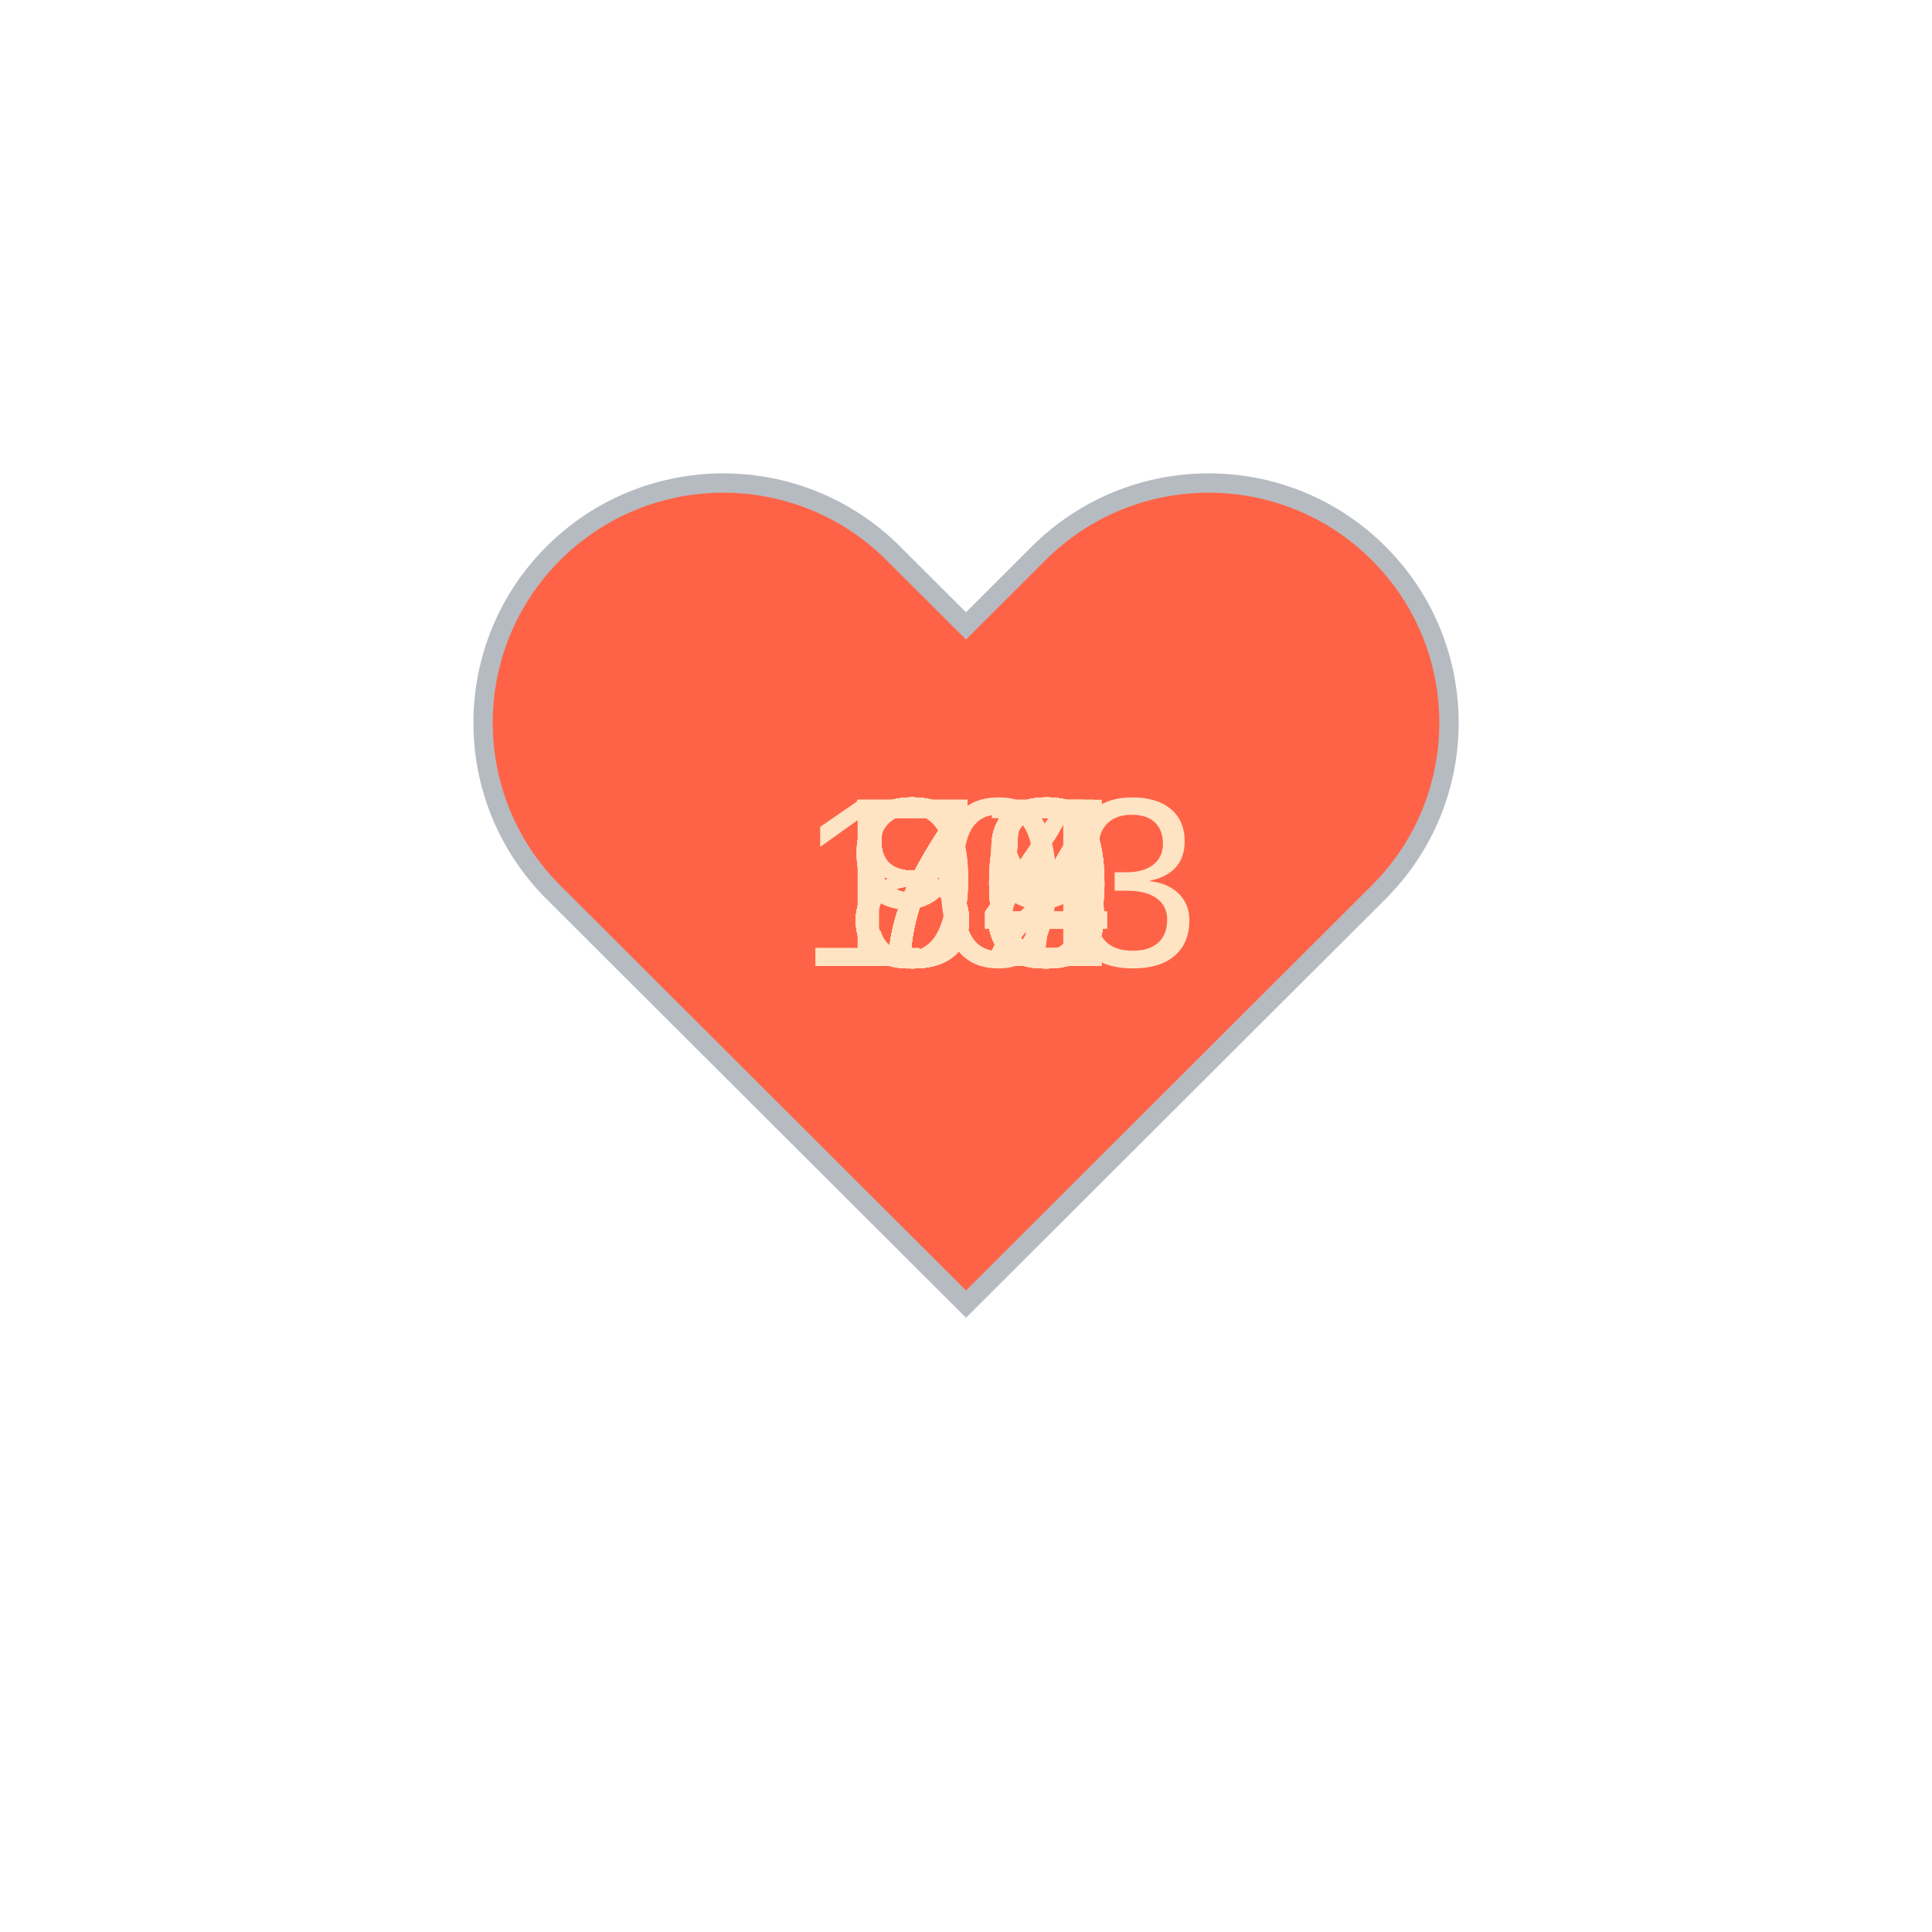
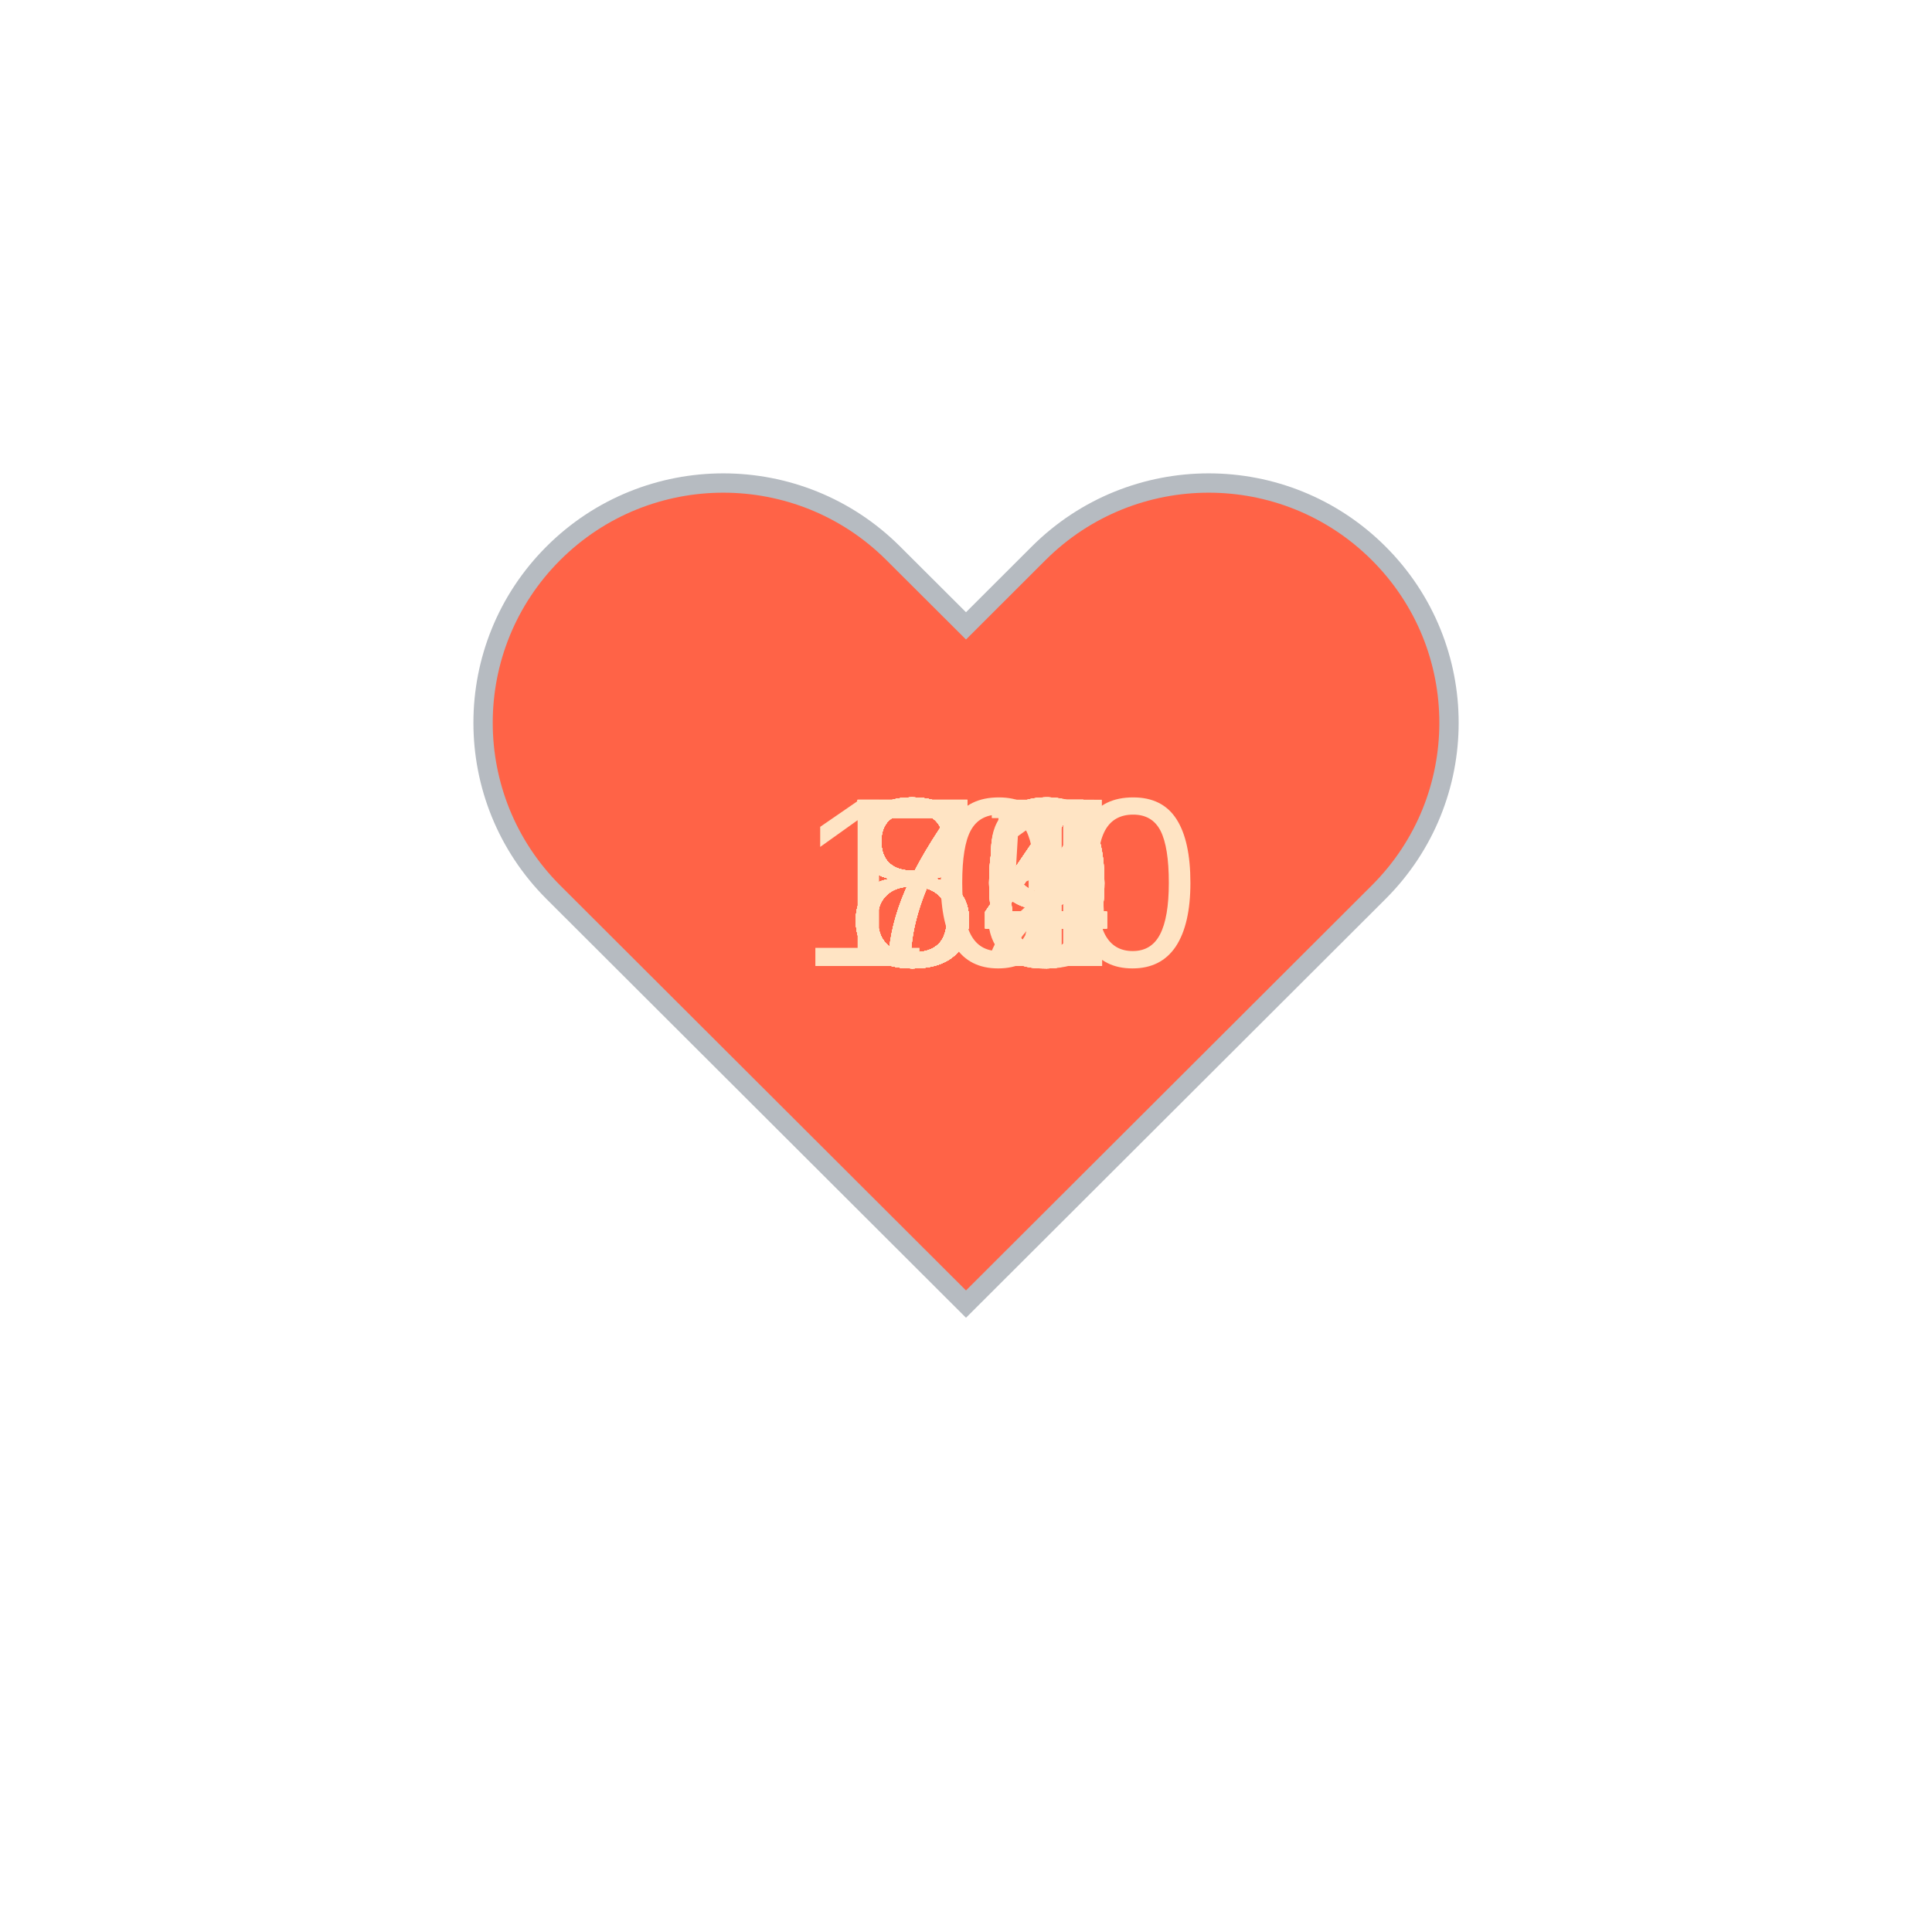
<svg xmlns="http://www.w3.org/2000/svg" baseProfile="full" height="150" version="1.1" viewBox="0,0,200,200" width="150">
  <defs />
  <g transform="translate(100 100)">
    <path d="M92.71,7.27L92.71,7.27c-9.71-9.69-25.46-9.69-35.18,0L50,14.79l-7.54-7.52C32.75-2.42,17-2.42,7.29,7.27v0 c-9.71,9.69-9.71,25.41,0,35.1L50,85l42.71-42.63C102.43,32.68,102.43,16.96,92.71,7.27z" fill="tomato" stroke="#B6BBC1" stroke-width="2" transform="translate(-50 -50)" />
    <animateTransform additive="sum" attributeName="transform" dur="1.2s" repeatCount="indefinite" type="scale" values="1; 1.5; 1.25; 1.5; 1.5; 1;" />
-     <text fill="bisque" style="font-size:25px; font-family:Arial" transform="translate(-12.5 0)">87<animate attributeName="visibility" dur="36.0s" keyTimes="0;0.03;0.07;0.1;0.13;0.17;0.2;0.23;0.27;0.3;0.33;0.37;0.4;0.43;0.47;0.5;0.53;0.57;0.6;0.63;0.67;0.7;0.73;0.77;0.8;0.83;0.87;0.9;0.93;0.97;1.0" repeatCount="indefinite" values="visible;hidden;hidden;hidden;hidden;hidden;hidden;hidden;hidden;hidden;hidden;hidden;hidden;hidden;hidden;hidden;hidden;hidden;hidden;hidden;hidden;hidden;hidden;hidden;hidden;hidden;hidden;hidden;hidden;hidden;hidden" />
+     <text fill="bisque" style="font-size:25px; font-family:Arial" transform="translate(-17.5 0)">100<animate attributeName="visibility" dur="36.0s" keyTimes="0;0.03;0.07;0.1;0.13;0.17;0.2;0.23;0.27;0.3;0.33;0.37;0.4;0.43;0.47;0.5;0.53;0.57;0.6;0.63;0.67;0.7;0.73;0.77;0.8;0.83;0.87;0.9;0.93;0.97;1.0" repeatCount="indefinite" values="visible;hidden;hidden;hidden;hidden;hidden;hidden;hidden;hidden;hidden;hidden;hidden;hidden;hidden;hidden;hidden;hidden;hidden;hidden;hidden;hidden;hidden;hidden;hidden;hidden;hidden;hidden;hidden;hidden;hidden;hidden" />
    </text>
-     <text fill="bisque" style="font-size:25px; font-family:Arial" transform="translate(-12.5 0)">93<animate attributeName="visibility" dur="36.0s" keyTimes="0;0.03;0.07;0.1;0.13;0.17;0.2;0.23;0.27;0.3;0.33;0.37;0.4;0.43;0.47;0.5;0.53;0.57;0.6;0.63;0.67;0.7;0.73;0.77;0.8;0.83;0.87;0.9;0.93;0.97;1.0" repeatCount="indefinite" values="hidden;visible;hidden;hidden;hidden;hidden;hidden;hidden;hidden;hidden;hidden;hidden;hidden;hidden;hidden;hidden;hidden;hidden;hidden;hidden;hidden;hidden;hidden;hidden;hidden;hidden;hidden;hidden;hidden;hidden;hidden" />
+     <text fill="bisque" style="font-size:25px; font-family:Arial" transform="translate(-12.5 0)">80<animate attributeName="visibility" dur="36.0s" keyTimes="0;0.03;0.07;0.1;0.13;0.17;0.2;0.23;0.27;0.3;0.33;0.37;0.4;0.43;0.47;0.5;0.53;0.57;0.6;0.63;0.67;0.7;0.73;0.77;0.8;0.83;0.87;0.9;0.93;0.97;1.0" repeatCount="indefinite" values="hidden;visible;hidden;hidden;hidden;hidden;hidden;hidden;hidden;hidden;hidden;hidden;hidden;hidden;hidden;hidden;hidden;hidden;hidden;hidden;hidden;hidden;hidden;hidden;hidden;hidden;hidden;hidden;hidden;hidden;hidden" />
    </text>
-     <text fill="bisque" style="font-size:25px; font-family:Arial" transform="translate(-12.5 0)">85<animate attributeName="visibility" dur="36.0s" keyTimes="0;0.03;0.07;0.1;0.13;0.17;0.2;0.23;0.27;0.3;0.33;0.37;0.4;0.43;0.47;0.5;0.53;0.57;0.6;0.63;0.67;0.7;0.73;0.77;0.8;0.83;0.87;0.9;0.93;0.97;1.0" repeatCount="indefinite" values="hidden;hidden;visible;hidden;hidden;hidden;hidden;hidden;hidden;hidden;hidden;hidden;hidden;hidden;hidden;hidden;hidden;hidden;hidden;hidden;hidden;hidden;hidden;hidden;hidden;hidden;hidden;hidden;hidden;hidden;hidden" />
+     <text fill="bisque" style="font-size:25px; font-family:Arial" transform="translate(-12.5 0)">70<animate attributeName="visibility" dur="36.0s" keyTimes="0;0.03;0.07;0.1;0.13;0.17;0.2;0.23;0.27;0.3;0.33;0.37;0.4;0.43;0.47;0.5;0.53;0.57;0.6;0.63;0.67;0.7;0.73;0.77;0.8;0.83;0.87;0.9;0.93;0.97;1.0" repeatCount="indefinite" values="hidden;hidden;visible;hidden;hidden;hidden;hidden;hidden;hidden;hidden;hidden;hidden;hidden;hidden;hidden;hidden;hidden;hidden;hidden;hidden;hidden;hidden;hidden;hidden;hidden;hidden;hidden;hidden;hidden;hidden;hidden" />
    </text>
-     <text fill="bisque" style="font-size:25px; font-family:Arial" transform="translate(-12.5 0)">92<animate attributeName="visibility" dur="36.0s" keyTimes="0;0.03;0.07;0.1;0.13;0.17;0.2;0.23;0.27;0.3;0.33;0.37;0.4;0.43;0.47;0.5;0.53;0.57;0.6;0.63;0.67;0.7;0.73;0.77;0.8;0.83;0.87;0.9;0.93;0.97;1.0" repeatCount="indefinite" values="hidden;hidden;hidden;visible;hidden;hidden;hidden;hidden;hidden;hidden;hidden;hidden;hidden;hidden;hidden;hidden;hidden;hidden;hidden;hidden;hidden;hidden;hidden;hidden;hidden;hidden;hidden;hidden;hidden;hidden;hidden" />
+     <text fill="bisque" style="font-size:25px; font-family:Arial" transform="translate(-12.5 0)">72<animate attributeName="visibility" dur="36.0s" keyTimes="0;0.03;0.07;0.1;0.13;0.17;0.2;0.23;0.27;0.3;0.33;0.37;0.4;0.43;0.47;0.5;0.53;0.57;0.6;0.63;0.67;0.7;0.73;0.77;0.8;0.83;0.87;0.9;0.93;0.97;1.0" repeatCount="indefinite" values="hidden;hidden;hidden;visible;hidden;hidden;hidden;hidden;hidden;hidden;hidden;hidden;hidden;hidden;hidden;hidden;hidden;hidden;hidden;hidden;hidden;hidden;hidden;hidden;hidden;hidden;hidden;hidden;hidden;hidden;hidden" />
    </text>
-     <text fill="bisque" style="font-size:25px; font-family:Arial" transform="translate(-12.5 0)">95<animate attributeName="visibility" dur="36.0s" keyTimes="0;0.03;0.07;0.1;0.13;0.17;0.2;0.23;0.27;0.3;0.33;0.37;0.4;0.43;0.47;0.5;0.53;0.57;0.6;0.63;0.67;0.7;0.73;0.77;0.8;0.83;0.87;0.9;0.93;0.97;1.0" repeatCount="indefinite" values="hidden;hidden;hidden;hidden;visible;hidden;hidden;hidden;hidden;hidden;hidden;hidden;hidden;hidden;hidden;hidden;hidden;hidden;hidden;hidden;hidden;hidden;hidden;hidden;hidden;hidden;hidden;hidden;hidden;hidden;hidden" />
+     <text fill="bisque" style="font-size:25px; font-family:Arial" transform="translate(-12.5 0)">80<animate attributeName="visibility" dur="36.0s" keyTimes="0;0.03;0.07;0.1;0.13;0.17;0.2;0.23;0.27;0.3;0.33;0.37;0.4;0.43;0.47;0.5;0.53;0.57;0.6;0.63;0.67;0.7;0.73;0.77;0.8;0.83;0.87;0.9;0.93;0.97;1.0" repeatCount="indefinite" values="hidden;hidden;hidden;hidden;visible;hidden;hidden;hidden;hidden;hidden;hidden;hidden;hidden;hidden;hidden;hidden;hidden;hidden;hidden;hidden;hidden;hidden;hidden;hidden;hidden;hidden;hidden;hidden;hidden;hidden;hidden" />
    </text>
-     <text fill="bisque" style="font-size:25px; font-family:Arial" transform="translate(-12.5 0)">85<animate attributeName="visibility" dur="36.0s" keyTimes="0;0.03;0.07;0.1;0.13;0.17;0.2;0.23;0.27;0.3;0.33;0.37;0.4;0.43;0.47;0.5;0.53;0.57;0.6;0.63;0.67;0.7;0.73;0.77;0.8;0.83;0.87;0.9;0.93;0.97;1.0" repeatCount="indefinite" values="hidden;hidden;hidden;hidden;hidden;visible;hidden;hidden;hidden;hidden;hidden;hidden;hidden;hidden;hidden;hidden;hidden;hidden;hidden;hidden;hidden;hidden;hidden;hidden;hidden;hidden;hidden;hidden;hidden;hidden;hidden" />
+     <text fill="bisque" style="font-size:25px; font-family:Arial" transform="translate(-12.5 0)">84<animate attributeName="visibility" dur="36.0s" keyTimes="0;0.03;0.07;0.1;0.13;0.17;0.2;0.23;0.27;0.3;0.33;0.37;0.4;0.43;0.47;0.5;0.53;0.57;0.6;0.63;0.67;0.7;0.73;0.77;0.8;0.83;0.87;0.9;0.93;0.97;1.0" repeatCount="indefinite" values="hidden;hidden;hidden;hidden;hidden;visible;hidden;hidden;hidden;hidden;hidden;hidden;hidden;hidden;hidden;hidden;hidden;hidden;hidden;hidden;hidden;hidden;hidden;hidden;hidden;hidden;hidden;hidden;hidden;hidden;hidden" />
    </text>
-     <text fill="bisque" style="font-size:25px; font-family:Arial" transform="translate(-12.5 0)">73<animate attributeName="visibility" dur="36.0s" keyTimes="0;0.03;0.07;0.1;0.13;0.17;0.2;0.23;0.27;0.3;0.33;0.37;0.4;0.43;0.47;0.5;0.53;0.57;0.6;0.63;0.67;0.7;0.73;0.77;0.8;0.83;0.87;0.9;0.93;0.97;1.0" repeatCount="indefinite" values="hidden;hidden;hidden;hidden;hidden;hidden;visible;hidden;hidden;hidden;hidden;hidden;hidden;hidden;hidden;hidden;hidden;hidden;hidden;hidden;hidden;hidden;hidden;hidden;hidden;hidden;hidden;hidden;hidden;hidden;hidden" />
+     <text fill="bisque" style="font-size:25px; font-family:Arial" transform="translate(-12.5 0)">81<animate attributeName="visibility" dur="36.0s" keyTimes="0;0.03;0.07;0.1;0.13;0.17;0.2;0.23;0.27;0.3;0.33;0.37;0.4;0.43;0.47;0.5;0.53;0.57;0.6;0.63;0.67;0.7;0.73;0.77;0.8;0.83;0.87;0.9;0.93;0.97;1.0" repeatCount="indefinite" values="hidden;hidden;hidden;hidden;hidden;hidden;visible;hidden;hidden;hidden;hidden;hidden;hidden;hidden;hidden;hidden;hidden;hidden;hidden;hidden;hidden;hidden;hidden;hidden;hidden;hidden;hidden;hidden;hidden;hidden;hidden" />
    </text>
-     <text fill="bisque" style="font-size:25px; font-family:Arial" transform="translate(-12.5 0)">74<animate attributeName="visibility" dur="36.0s" keyTimes="0;0.03;0.07;0.1;0.13;0.17;0.2;0.23;0.27;0.3;0.33;0.37;0.4;0.43;0.47;0.5;0.53;0.57;0.6;0.63;0.67;0.7;0.73;0.77;0.8;0.83;0.87;0.9;0.93;0.97;1.0" repeatCount="indefinite" values="hidden;hidden;hidden;hidden;hidden;hidden;hidden;visible;hidden;hidden;hidden;hidden;hidden;hidden;hidden;hidden;hidden;hidden;hidden;hidden;hidden;hidden;hidden;hidden;hidden;hidden;hidden;hidden;hidden;hidden;hidden" />
+     <text fill="bisque" style="font-size:25px; font-family:Arial" transform="translate(-12.5 0)">84<animate attributeName="visibility" dur="36.0s" keyTimes="0;0.03;0.07;0.1;0.13;0.17;0.2;0.23;0.27;0.3;0.33;0.37;0.4;0.43;0.47;0.5;0.53;0.57;0.6;0.63;0.67;0.7;0.73;0.77;0.8;0.83;0.87;0.9;0.93;0.97;1.0" repeatCount="indefinite" values="hidden;hidden;hidden;hidden;hidden;hidden;hidden;visible;hidden;hidden;hidden;hidden;hidden;hidden;hidden;hidden;hidden;hidden;hidden;hidden;hidden;hidden;hidden;hidden;hidden;hidden;hidden;hidden;hidden;hidden;hidden" />
    </text>
-     <text fill="bisque" style="font-size:25px; font-family:Arial" transform="translate(-12.5 0)">77<animate attributeName="visibility" dur="36.0s" keyTimes="0;0.03;0.07;0.1;0.13;0.17;0.2;0.23;0.27;0.3;0.33;0.37;0.4;0.43;0.47;0.5;0.53;0.57;0.6;0.63;0.67;0.7;0.73;0.77;0.8;0.83;0.87;0.9;0.93;0.97;1.0" repeatCount="indefinite" values="hidden;hidden;hidden;hidden;hidden;hidden;hidden;hidden;visible;hidden;hidden;hidden;hidden;hidden;hidden;hidden;hidden;hidden;hidden;hidden;hidden;hidden;hidden;hidden;hidden;hidden;hidden;hidden;hidden;hidden;hidden" />
+     <text fill="bisque" style="font-size:25px; font-family:Arial" transform="translate(-12.5 0)">79<animate attributeName="visibility" dur="36.0s" keyTimes="0;0.03;0.07;0.1;0.13;0.17;0.2;0.23;0.27;0.3;0.33;0.37;0.4;0.43;0.47;0.5;0.53;0.57;0.6;0.63;0.67;0.7;0.73;0.77;0.8;0.83;0.87;0.9;0.93;0.97;1.0" repeatCount="indefinite" values="hidden;hidden;hidden;hidden;hidden;hidden;hidden;hidden;visible;hidden;hidden;hidden;hidden;hidden;hidden;hidden;hidden;hidden;hidden;hidden;hidden;hidden;hidden;hidden;hidden;hidden;hidden;hidden;hidden;hidden;hidden" />
    </text>
-     <text fill="bisque" style="font-size:25px; font-family:Arial" transform="translate(-12.5 0)">80<animate attributeName="visibility" dur="36.0s" keyTimes="0;0.03;0.07;0.1;0.13;0.17;0.2;0.23;0.27;0.3;0.33;0.37;0.4;0.43;0.47;0.5;0.53;0.57;0.6;0.63;0.67;0.7;0.73;0.77;0.8;0.83;0.87;0.9;0.93;0.97;1.0" repeatCount="indefinite" values="hidden;hidden;hidden;hidden;hidden;hidden;hidden;hidden;hidden;visible;hidden;hidden;hidden;hidden;hidden;hidden;hidden;hidden;hidden;hidden;hidden;hidden;hidden;hidden;hidden;hidden;hidden;hidden;hidden;hidden;hidden" />
+     <text fill="bisque" style="font-size:25px; font-family:Arial" transform="translate(-12.5 0)">79<animate attributeName="visibility" dur="36.0s" keyTimes="0;0.03;0.07;0.1;0.13;0.17;0.2;0.23;0.27;0.3;0.33;0.37;0.4;0.43;0.47;0.5;0.53;0.57;0.6;0.63;0.67;0.7;0.73;0.77;0.8;0.83;0.87;0.9;0.93;0.97;1.0" repeatCount="indefinite" values="hidden;hidden;hidden;hidden;hidden;hidden;hidden;hidden;hidden;visible;hidden;hidden;hidden;hidden;hidden;hidden;hidden;hidden;hidden;hidden;hidden;hidden;hidden;hidden;hidden;hidden;hidden;hidden;hidden;hidden;hidden" />
    </text>
-     <text fill="bisque" style="font-size:25px; font-family:Arial" transform="translate(-12.5 0)">84<animate attributeName="visibility" dur="36.0s" keyTimes="0;0.03;0.07;0.1;0.13;0.17;0.2;0.23;0.27;0.3;0.33;0.37;0.4;0.43;0.47;0.5;0.53;0.57;0.6;0.63;0.67;0.7;0.73;0.77;0.8;0.83;0.87;0.9;0.93;0.97;1.0" repeatCount="indefinite" values="hidden;hidden;hidden;hidden;hidden;hidden;hidden;hidden;hidden;hidden;visible;hidden;hidden;hidden;hidden;hidden;hidden;hidden;hidden;hidden;hidden;hidden;hidden;hidden;hidden;hidden;hidden;hidden;hidden;hidden;hidden" />
+     <text fill="bisque" style="font-size:25px; font-family:Arial" transform="translate(-12.5 0)">77<animate attributeName="visibility" dur="36.0s" keyTimes="0;0.03;0.07;0.1;0.13;0.17;0.2;0.23;0.27;0.3;0.33;0.37;0.4;0.43;0.47;0.5;0.53;0.57;0.6;0.63;0.67;0.7;0.73;0.77;0.8;0.83;0.87;0.9;0.93;0.97;1.0" repeatCount="indefinite" values="hidden;hidden;hidden;hidden;hidden;hidden;hidden;hidden;hidden;hidden;visible;hidden;hidden;hidden;hidden;hidden;hidden;hidden;hidden;hidden;hidden;hidden;hidden;hidden;hidden;hidden;hidden;hidden;hidden;hidden;hidden" />
    </text>
    <text fill="bisque" style="font-size:25px; font-family:Arial" transform="translate(-12.5 0)">83<animate attributeName="visibility" dur="36.0s" keyTimes="0;0.03;0.07;0.1;0.13;0.17;0.2;0.23;0.27;0.3;0.33;0.37;0.4;0.43;0.47;0.5;0.53;0.57;0.6;0.63;0.67;0.7;0.73;0.77;0.8;0.83;0.87;0.9;0.93;0.97;1.0" repeatCount="indefinite" values="hidden;hidden;hidden;hidden;hidden;hidden;hidden;hidden;hidden;hidden;hidden;visible;hidden;hidden;hidden;hidden;hidden;hidden;hidden;hidden;hidden;hidden;hidden;hidden;hidden;hidden;hidden;hidden;hidden;hidden;hidden" />
    </text>
-     <text fill="bisque" style="font-size:25px; font-family:Arial" transform="translate(-12.5 0)">84<animate attributeName="visibility" dur="36.0s" keyTimes="0;0.03;0.07;0.1;0.13;0.17;0.2;0.23;0.27;0.3;0.33;0.37;0.4;0.43;0.47;0.5;0.53;0.57;0.6;0.63;0.67;0.7;0.73;0.77;0.8;0.83;0.87;0.9;0.93;0.97;1.0" repeatCount="indefinite" values="hidden;hidden;hidden;hidden;hidden;hidden;hidden;hidden;hidden;hidden;hidden;hidden;visible;hidden;hidden;hidden;hidden;hidden;hidden;hidden;hidden;hidden;hidden;hidden;hidden;hidden;hidden;hidden;hidden;hidden;hidden" />
+     <text fill="bisque" style="font-size:25px; font-family:Arial" transform="translate(-12.5 0)">79<animate attributeName="visibility" dur="36.0s" keyTimes="0;0.03;0.07;0.1;0.13;0.17;0.2;0.23;0.27;0.3;0.33;0.37;0.4;0.43;0.47;0.5;0.53;0.57;0.6;0.63;0.67;0.7;0.73;0.77;0.8;0.83;0.87;0.9;0.93;0.97;1.0" repeatCount="indefinite" values="hidden;hidden;hidden;hidden;hidden;hidden;hidden;hidden;hidden;hidden;hidden;hidden;visible;hidden;hidden;hidden;hidden;hidden;hidden;hidden;hidden;hidden;hidden;hidden;hidden;hidden;hidden;hidden;hidden;hidden;hidden" />
    </text>
-     <text fill="bisque" style="font-size:25px; font-family:Arial" transform="translate(-12.5 0)">80<animate attributeName="visibility" dur="36.0s" keyTimes="0;0.03;0.07;0.1;0.13;0.17;0.2;0.23;0.27;0.3;0.33;0.37;0.4;0.43;0.47;0.5;0.53;0.57;0.6;0.63;0.67;0.7;0.73;0.77;0.8;0.83;0.87;0.9;0.93;0.97;1.0" repeatCount="indefinite" values="hidden;hidden;hidden;hidden;hidden;hidden;hidden;hidden;hidden;hidden;hidden;hidden;hidden;visible;hidden;hidden;hidden;hidden;hidden;hidden;hidden;hidden;hidden;hidden;hidden;hidden;hidden;hidden;hidden;hidden;hidden" />
+     <text fill="bisque" style="font-size:25px; font-family:Arial" transform="translate(-12.5 0)">84<animate attributeName="visibility" dur="36.0s" keyTimes="0;0.03;0.07;0.1;0.13;0.17;0.2;0.23;0.27;0.3;0.33;0.37;0.4;0.43;0.47;0.5;0.53;0.57;0.6;0.63;0.67;0.7;0.73;0.77;0.8;0.83;0.87;0.9;0.93;0.97;1.0" repeatCount="indefinite" values="hidden;hidden;hidden;hidden;hidden;hidden;hidden;hidden;hidden;hidden;hidden;hidden;hidden;visible;hidden;hidden;hidden;hidden;hidden;hidden;hidden;hidden;hidden;hidden;hidden;hidden;hidden;hidden;hidden;hidden;hidden" />
    </text>
-     <text fill="bisque" style="font-size:25px; font-family:Arial" transform="translate(-12.5 0)">79<animate attributeName="visibility" dur="36.0s" keyTimes="0;0.03;0.07;0.1;0.13;0.17;0.2;0.23;0.27;0.3;0.33;0.37;0.4;0.43;0.47;0.5;0.53;0.57;0.6;0.63;0.67;0.7;0.73;0.77;0.8;0.83;0.87;0.9;0.93;0.97;1.0" repeatCount="indefinite" values="hidden;hidden;hidden;hidden;hidden;hidden;hidden;hidden;hidden;hidden;hidden;hidden;hidden;hidden;visible;hidden;hidden;hidden;hidden;hidden;hidden;hidden;hidden;hidden;hidden;hidden;hidden;hidden;hidden;hidden;hidden" />
+     <text fill="bisque" style="font-size:25px; font-family:Arial" transform="translate(-12.5 0)">84<animate attributeName="visibility" dur="36.0s" keyTimes="0;0.03;0.07;0.1;0.13;0.17;0.2;0.23;0.27;0.3;0.33;0.37;0.4;0.43;0.47;0.5;0.53;0.57;0.6;0.63;0.67;0.7;0.73;0.77;0.8;0.83;0.87;0.9;0.93;0.97;1.0" repeatCount="indefinite" values="hidden;hidden;hidden;hidden;hidden;hidden;hidden;hidden;hidden;hidden;hidden;hidden;hidden;hidden;visible;hidden;hidden;hidden;hidden;hidden;hidden;hidden;hidden;hidden;hidden;hidden;hidden;hidden;hidden;hidden;hidden" />
    </text>
-     <text fill="bisque" style="font-size:25px; font-family:Arial" transform="translate(-12.5 0)">85<animate attributeName="visibility" dur="36.0s" keyTimes="0;0.03;0.07;0.1;0.13;0.17;0.2;0.23;0.27;0.3;0.33;0.37;0.4;0.43;0.47;0.5;0.53;0.57;0.6;0.63;0.67;0.7;0.73;0.77;0.8;0.83;0.87;0.9;0.93;0.97;1.0" repeatCount="indefinite" values="hidden;hidden;hidden;hidden;hidden;hidden;hidden;hidden;hidden;hidden;hidden;hidden;hidden;hidden;hidden;visible;hidden;hidden;hidden;hidden;hidden;hidden;hidden;hidden;hidden;hidden;hidden;hidden;hidden;hidden;hidden" />
+     <text fill="bisque" style="font-size:25px; font-family:Arial" transform="translate(-12.5 0)">80<animate attributeName="visibility" dur="36.0s" keyTimes="0;0.03;0.07;0.1;0.13;0.17;0.2;0.23;0.27;0.3;0.33;0.37;0.4;0.43;0.47;0.5;0.53;0.57;0.6;0.63;0.67;0.7;0.73;0.77;0.8;0.83;0.87;0.9;0.93;0.97;1.0" repeatCount="indefinite" values="hidden;hidden;hidden;hidden;hidden;hidden;hidden;hidden;hidden;hidden;hidden;hidden;hidden;hidden;hidden;visible;hidden;hidden;hidden;hidden;hidden;hidden;hidden;hidden;hidden;hidden;hidden;hidden;hidden;hidden;hidden" />
    </text>
    <text fill="bisque" style="font-size:25px; font-family:Arial" transform="translate(-12.5 0)">84<animate attributeName="visibility" dur="36.0s" keyTimes="0;0.03;0.07;0.1;0.13;0.17;0.2;0.23;0.27;0.3;0.33;0.37;0.4;0.43;0.47;0.5;0.53;0.57;0.6;0.63;0.67;0.7;0.73;0.77;0.8;0.83;0.87;0.9;0.93;0.97;1.0" repeatCount="indefinite" values="hidden;hidden;hidden;hidden;hidden;hidden;hidden;hidden;hidden;hidden;hidden;hidden;hidden;hidden;hidden;hidden;visible;hidden;hidden;hidden;hidden;hidden;hidden;hidden;hidden;hidden;hidden;hidden;hidden;hidden;hidden" />
    </text>
    <text fill="bisque" style="font-size:25px; font-family:Arial" transform="translate(-12.5 0)">84<animate attributeName="visibility" dur="36.0s" keyTimes="0;0.03;0.07;0.1;0.13;0.17;0.2;0.23;0.27;0.3;0.33;0.37;0.4;0.43;0.47;0.5;0.53;0.57;0.6;0.63;0.67;0.7;0.73;0.77;0.8;0.83;0.87;0.9;0.93;0.97;1.0" repeatCount="indefinite" values="hidden;hidden;hidden;hidden;hidden;hidden;hidden;hidden;hidden;hidden;hidden;hidden;hidden;hidden;hidden;hidden;hidden;visible;hidden;hidden;hidden;hidden;hidden;hidden;hidden;hidden;hidden;hidden;hidden;hidden;hidden" />
    </text>
    <text fill="bisque" style="font-size:25px; font-family:Arial" transform="translate(-12.5 0)">84<animate attributeName="visibility" dur="36.0s" keyTimes="0;0.03;0.07;0.1;0.13;0.17;0.2;0.23;0.27;0.3;0.33;0.37;0.4;0.43;0.47;0.5;0.53;0.57;0.6;0.63;0.67;0.7;0.73;0.77;0.8;0.83;0.87;0.9;0.93;0.97;1.0" repeatCount="indefinite" values="hidden;hidden;hidden;hidden;hidden;hidden;hidden;hidden;hidden;hidden;hidden;hidden;hidden;hidden;hidden;hidden;hidden;hidden;visible;hidden;hidden;hidden;hidden;hidden;hidden;hidden;hidden;hidden;hidden;hidden;hidden" />
    </text>
-     <text fill="bisque" style="font-size:25px; font-family:Arial" transform="translate(-12.5 0)">80<animate attributeName="visibility" dur="36.0s" keyTimes="0;0.03;0.07;0.1;0.13;0.17;0.2;0.23;0.27;0.3;0.33;0.37;0.4;0.43;0.47;0.5;0.53;0.57;0.6;0.63;0.67;0.7;0.73;0.77;0.8;0.83;0.87;0.9;0.93;0.97;1.0" repeatCount="indefinite" values="hidden;hidden;hidden;hidden;hidden;hidden;hidden;hidden;hidden;hidden;hidden;hidden;hidden;hidden;hidden;hidden;hidden;hidden;hidden;visible;hidden;hidden;hidden;hidden;hidden;hidden;hidden;hidden;hidden;hidden;hidden" />
+     <text fill="bisque" style="font-size:25px; font-family:Arial" transform="translate(-12.5 0)">84<animate attributeName="visibility" dur="36.0s" keyTimes="0;0.03;0.07;0.1;0.13;0.17;0.2;0.23;0.27;0.3;0.33;0.37;0.4;0.43;0.47;0.5;0.53;0.57;0.6;0.63;0.67;0.7;0.73;0.77;0.8;0.83;0.87;0.9;0.93;0.97;1.0" repeatCount="indefinite" values="hidden;hidden;hidden;hidden;hidden;hidden;hidden;hidden;hidden;hidden;hidden;hidden;hidden;hidden;hidden;hidden;hidden;hidden;hidden;visible;hidden;hidden;hidden;hidden;hidden;hidden;hidden;hidden;hidden;hidden;hidden" />
    </text>
-     <text fill="bisque" style="font-size:25px; font-family:Arial" transform="translate(-12.5 0)">82<animate attributeName="visibility" dur="36.0s" keyTimes="0;0.03;0.07;0.1;0.13;0.17;0.2;0.23;0.27;0.3;0.33;0.37;0.4;0.43;0.47;0.5;0.53;0.57;0.6;0.63;0.67;0.7;0.73;0.77;0.8;0.83;0.87;0.9;0.93;0.97;1.0" repeatCount="indefinite" values="hidden;hidden;hidden;hidden;hidden;hidden;hidden;hidden;hidden;hidden;hidden;hidden;hidden;hidden;hidden;hidden;hidden;hidden;hidden;hidden;visible;hidden;hidden;hidden;hidden;hidden;hidden;hidden;hidden;hidden;hidden" />
+     <text fill="bisque" style="font-size:25px; font-family:Arial" transform="translate(-12.5 0)">80<animate attributeName="visibility" dur="36.0s" keyTimes="0;0.03;0.07;0.1;0.13;0.17;0.2;0.23;0.27;0.3;0.33;0.37;0.4;0.43;0.47;0.5;0.53;0.57;0.6;0.63;0.67;0.7;0.73;0.77;0.8;0.83;0.87;0.9;0.93;0.97;1.0" repeatCount="indefinite" values="hidden;hidden;hidden;hidden;hidden;hidden;hidden;hidden;hidden;hidden;hidden;hidden;hidden;hidden;hidden;hidden;hidden;hidden;hidden;hidden;visible;hidden;hidden;hidden;hidden;hidden;hidden;hidden;hidden;hidden;hidden" />
    </text>
-     <text fill="bisque" style="font-size:25px; font-family:Arial" transform="translate(-17.5 0)">103<animate attributeName="visibility" dur="36.0s" keyTimes="0;0.03;0.07;0.1;0.13;0.17;0.2;0.23;0.27;0.3;0.33;0.37;0.4;0.43;0.47;0.5;0.53;0.57;0.6;0.63;0.67;0.7;0.73;0.77;0.8;0.83;0.87;0.9;0.93;0.97;1.0" repeatCount="indefinite" values="hidden;hidden;hidden;hidden;hidden;hidden;hidden;hidden;hidden;hidden;hidden;hidden;hidden;hidden;hidden;hidden;hidden;hidden;hidden;hidden;hidden;visible;hidden;hidden;hidden;hidden;hidden;hidden;hidden;hidden;hidden" />
+     <text fill="bisque" style="font-size:25px; font-family:Arial" transform="translate(-12.5 0)">80<animate attributeName="visibility" dur="36.0s" keyTimes="0;0.03;0.07;0.1;0.13;0.17;0.2;0.23;0.27;0.3;0.33;0.37;0.4;0.43;0.47;0.5;0.53;0.57;0.6;0.63;0.67;0.7;0.73;0.77;0.8;0.83;0.87;0.9;0.93;0.97;1.0" repeatCount="indefinite" values="hidden;hidden;hidden;hidden;hidden;hidden;hidden;hidden;hidden;hidden;hidden;hidden;hidden;hidden;hidden;hidden;hidden;hidden;hidden;hidden;hidden;visible;hidden;hidden;hidden;hidden;hidden;hidden;hidden;hidden;hidden" />
    </text>
-     <text fill="bisque" style="font-size:25px; font-family:Arial" transform="translate(-12.5 0)">73<animate attributeName="visibility" dur="36.0s" keyTimes="0;0.03;0.07;0.1;0.13;0.17;0.2;0.23;0.27;0.3;0.33;0.37;0.4;0.43;0.47;0.5;0.53;0.57;0.6;0.63;0.67;0.7;0.73;0.77;0.8;0.83;0.87;0.9;0.93;0.97;1.0" repeatCount="indefinite" values="hidden;hidden;hidden;hidden;hidden;hidden;hidden;hidden;hidden;hidden;hidden;hidden;hidden;hidden;hidden;hidden;hidden;hidden;hidden;hidden;hidden;hidden;visible;hidden;hidden;hidden;hidden;hidden;hidden;hidden;hidden" />
+     <text fill="bisque" style="font-size:25px; font-family:Arial" transform="translate(-12.5 0)">80<animate attributeName="visibility" dur="36.0s" keyTimes="0;0.03;0.07;0.1;0.13;0.17;0.2;0.23;0.27;0.3;0.33;0.37;0.4;0.43;0.47;0.5;0.53;0.57;0.6;0.63;0.67;0.7;0.73;0.77;0.8;0.83;0.87;0.9;0.93;0.97;1.0" repeatCount="indefinite" values="hidden;hidden;hidden;hidden;hidden;hidden;hidden;hidden;hidden;hidden;hidden;hidden;hidden;hidden;hidden;hidden;hidden;hidden;hidden;hidden;hidden;hidden;visible;hidden;hidden;hidden;hidden;hidden;hidden;hidden;hidden" />
    </text>
-     <text fill="bisque" style="font-size:25px; font-family:Arial" transform="translate(-12.5 0)">73<animate attributeName="visibility" dur="36.0s" keyTimes="0;0.03;0.07;0.1;0.13;0.17;0.2;0.23;0.27;0.3;0.33;0.37;0.4;0.43;0.47;0.5;0.53;0.57;0.6;0.63;0.67;0.7;0.73;0.77;0.8;0.83;0.87;0.9;0.93;0.97;1.0" repeatCount="indefinite" values="hidden;hidden;hidden;hidden;hidden;hidden;hidden;hidden;hidden;hidden;hidden;hidden;hidden;hidden;hidden;hidden;hidden;hidden;hidden;hidden;hidden;hidden;hidden;visible;hidden;hidden;hidden;hidden;hidden;hidden;hidden" />
+     <text fill="bisque" style="font-size:25px; font-family:Arial" transform="translate(-12.5 0)">79<animate attributeName="visibility" dur="36.0s" keyTimes="0;0.03;0.07;0.1;0.13;0.17;0.2;0.23;0.27;0.3;0.33;0.37;0.4;0.43;0.47;0.5;0.53;0.57;0.6;0.63;0.67;0.7;0.73;0.77;0.8;0.83;0.87;0.9;0.93;0.97;1.0" repeatCount="indefinite" values="hidden;hidden;hidden;hidden;hidden;hidden;hidden;hidden;hidden;hidden;hidden;hidden;hidden;hidden;hidden;hidden;hidden;hidden;hidden;hidden;hidden;hidden;hidden;visible;hidden;hidden;hidden;hidden;hidden;hidden;hidden" />
    </text>
-     <text fill="bisque" style="font-size:25px; font-family:Arial" transform="translate(-12.5 0)">83<animate attributeName="visibility" dur="36.0s" keyTimes="0;0.03;0.07;0.1;0.13;0.17;0.2;0.23;0.27;0.3;0.33;0.37;0.4;0.43;0.47;0.5;0.53;0.57;0.6;0.63;0.67;0.7;0.73;0.77;0.8;0.83;0.87;0.9;0.93;0.97;1.0" repeatCount="indefinite" values="hidden;hidden;hidden;hidden;hidden;hidden;hidden;hidden;hidden;hidden;hidden;hidden;hidden;hidden;hidden;hidden;hidden;hidden;hidden;hidden;hidden;hidden;hidden;hidden;visible;hidden;hidden;hidden;hidden;hidden;hidden" />
+     <text fill="bisque" style="font-size:25px; font-family:Arial" transform="translate(-12.5 0)">84<animate attributeName="visibility" dur="36.0s" keyTimes="0;0.03;0.07;0.1;0.13;0.17;0.2;0.23;0.27;0.3;0.33;0.37;0.4;0.43;0.47;0.5;0.53;0.57;0.6;0.63;0.67;0.7;0.73;0.77;0.8;0.83;0.87;0.9;0.93;0.97;1.0" repeatCount="indefinite" values="hidden;hidden;hidden;hidden;hidden;hidden;hidden;hidden;hidden;hidden;hidden;hidden;hidden;hidden;hidden;hidden;hidden;hidden;hidden;hidden;hidden;hidden;hidden;hidden;visible;hidden;hidden;hidden;hidden;hidden;hidden" />
    </text>
-     <text fill="bisque" style="font-size:25px; font-family:Arial" transform="translate(-12.5 0)">75<animate attributeName="visibility" dur="36.0s" keyTimes="0;0.03;0.07;0.1;0.13;0.17;0.2;0.23;0.27;0.3;0.33;0.37;0.4;0.43;0.47;0.5;0.53;0.57;0.6;0.63;0.67;0.7;0.73;0.77;0.8;0.83;0.87;0.9;0.93;0.97;1.0" repeatCount="indefinite" values="hidden;hidden;hidden;hidden;hidden;hidden;hidden;hidden;hidden;hidden;hidden;hidden;hidden;hidden;hidden;hidden;hidden;hidden;hidden;hidden;hidden;hidden;hidden;hidden;hidden;visible;hidden;hidden;hidden;hidden;hidden" />
+     <text fill="bisque" style="font-size:25px; font-family:Arial" transform="translate(-12.5 0)">84<animate attributeName="visibility" dur="36.0s" keyTimes="0;0.03;0.07;0.1;0.13;0.17;0.2;0.23;0.27;0.3;0.33;0.37;0.4;0.43;0.47;0.5;0.53;0.57;0.6;0.63;0.67;0.7;0.73;0.77;0.8;0.83;0.87;0.9;0.93;0.97;1.0" repeatCount="indefinite" values="hidden;hidden;hidden;hidden;hidden;hidden;hidden;hidden;hidden;hidden;hidden;hidden;hidden;hidden;hidden;hidden;hidden;hidden;hidden;hidden;hidden;hidden;hidden;hidden;hidden;visible;hidden;hidden;hidden;hidden;hidden" />
    </text>
-     <text fill="bisque" style="font-size:25px; font-family:Arial" transform="translate(-12.5 0)">75<animate attributeName="visibility" dur="36.0s" keyTimes="0;0.03;0.07;0.1;0.13;0.17;0.2;0.23;0.27;0.3;0.33;0.37;0.4;0.43;0.47;0.5;0.53;0.57;0.6;0.63;0.67;0.7;0.73;0.77;0.8;0.83;0.87;0.9;0.93;0.97;1.0" repeatCount="indefinite" values="hidden;hidden;hidden;hidden;hidden;hidden;hidden;hidden;hidden;hidden;hidden;hidden;hidden;hidden;hidden;hidden;hidden;hidden;hidden;hidden;hidden;hidden;hidden;hidden;hidden;hidden;visible;hidden;hidden;hidden;hidden" />
+     <text fill="bisque" style="font-size:25px; font-family:Arial" transform="translate(-12.5 0)">85<animate attributeName="visibility" dur="36.0s" keyTimes="0;0.03;0.07;0.1;0.13;0.17;0.2;0.23;0.27;0.3;0.33;0.37;0.4;0.43;0.47;0.5;0.53;0.57;0.6;0.63;0.67;0.7;0.73;0.77;0.8;0.83;0.87;0.9;0.93;0.97;1.0" repeatCount="indefinite" values="hidden;hidden;hidden;hidden;hidden;hidden;hidden;hidden;hidden;hidden;hidden;hidden;hidden;hidden;hidden;hidden;hidden;hidden;hidden;hidden;hidden;hidden;hidden;hidden;hidden;hidden;visible;hidden;hidden;hidden;hidden" />
    </text>
-     <text fill="bisque" style="font-size:25px; font-family:Arial" transform="translate(-12.5 0)">80<animate attributeName="visibility" dur="36.0s" keyTimes="0;0.03;0.07;0.1;0.13;0.17;0.2;0.23;0.27;0.3;0.33;0.37;0.4;0.43;0.47;0.5;0.53;0.57;0.6;0.63;0.67;0.7;0.73;0.77;0.8;0.83;0.87;0.9;0.93;0.97;1.0" repeatCount="indefinite" values="hidden;hidden;hidden;hidden;hidden;hidden;hidden;hidden;hidden;hidden;hidden;hidden;hidden;hidden;hidden;hidden;hidden;hidden;hidden;hidden;hidden;hidden;hidden;hidden;hidden;hidden;hidden;visible;hidden;hidden;hidden" />
+     <text fill="bisque" style="font-size:25px; font-family:Arial" transform="translate(-12.5 0)">84<animate attributeName="visibility" dur="36.0s" keyTimes="0;0.03;0.07;0.1;0.13;0.17;0.2;0.23;0.27;0.3;0.33;0.37;0.4;0.43;0.47;0.5;0.53;0.57;0.6;0.63;0.67;0.7;0.73;0.77;0.8;0.83;0.87;0.9;0.93;0.97;1.0" repeatCount="indefinite" values="hidden;hidden;hidden;hidden;hidden;hidden;hidden;hidden;hidden;hidden;hidden;hidden;hidden;hidden;hidden;hidden;hidden;hidden;hidden;hidden;hidden;hidden;hidden;hidden;hidden;hidden;hidden;visible;hidden;hidden;hidden" />
    </text>
-     <text fill="bisque" style="font-size:25px; font-family:Arial" transform="translate(-12.5 0)">80<animate attributeName="visibility" dur="36.0s" keyTimes="0;0.03;0.07;0.1;0.13;0.17;0.2;0.23;0.27;0.3;0.33;0.37;0.4;0.43;0.47;0.5;0.53;0.57;0.6;0.63;0.67;0.7;0.73;0.77;0.8;0.83;0.87;0.9;0.93;0.97;1.0" repeatCount="indefinite" values="hidden;hidden;hidden;hidden;hidden;hidden;hidden;hidden;hidden;hidden;hidden;hidden;hidden;hidden;hidden;hidden;hidden;hidden;hidden;hidden;hidden;hidden;hidden;hidden;hidden;hidden;hidden;hidden;visible;hidden;hidden" />
+     <text fill="bisque" style="font-size:25px; font-family:Arial" transform="translate(-12.5 0)">84<animate attributeName="visibility" dur="36.0s" keyTimes="0;0.03;0.07;0.1;0.13;0.17;0.2;0.23;0.27;0.3;0.33;0.37;0.4;0.43;0.47;0.5;0.53;0.57;0.6;0.63;0.67;0.7;0.73;0.77;0.8;0.83;0.87;0.9;0.93;0.97;1.0" repeatCount="indefinite" values="hidden;hidden;hidden;hidden;hidden;hidden;hidden;hidden;hidden;hidden;hidden;hidden;hidden;hidden;hidden;hidden;hidden;hidden;hidden;hidden;hidden;hidden;hidden;hidden;hidden;hidden;hidden;hidden;visible;hidden;hidden" />
    </text>
-     <text fill="bisque" style="font-size:25px; font-family:Arial" transform="translate(-12.5 0)">78<animate attributeName="visibility" dur="36.0s" keyTimes="0;0.03;0.07;0.1;0.13;0.17;0.2;0.23;0.27;0.3;0.33;0.37;0.4;0.43;0.47;0.5;0.53;0.57;0.6;0.63;0.67;0.7;0.73;0.77;0.8;0.83;0.87;0.9;0.93;0.97;1.0" repeatCount="indefinite" values="hidden;hidden;hidden;hidden;hidden;hidden;hidden;hidden;hidden;hidden;hidden;hidden;hidden;hidden;hidden;hidden;hidden;hidden;hidden;hidden;hidden;hidden;hidden;hidden;hidden;hidden;hidden;hidden;hidden;visible;hidden" />
+     <text fill="bisque" style="font-size:25px; font-family:Arial" transform="translate(-12.5 0)">87<animate attributeName="visibility" dur="36.0s" keyTimes="0;0.03;0.07;0.1;0.13;0.17;0.2;0.23;0.27;0.3;0.33;0.37;0.4;0.43;0.47;0.5;0.53;0.57;0.6;0.63;0.67;0.7;0.73;0.77;0.8;0.83;0.87;0.9;0.93;0.97;1.0" repeatCount="indefinite" values="hidden;hidden;hidden;hidden;hidden;hidden;hidden;hidden;hidden;hidden;hidden;hidden;hidden;hidden;hidden;hidden;hidden;hidden;hidden;hidden;hidden;hidden;hidden;hidden;hidden;hidden;hidden;hidden;hidden;visible;hidden" />
    </text>
  </g>
</svg>
